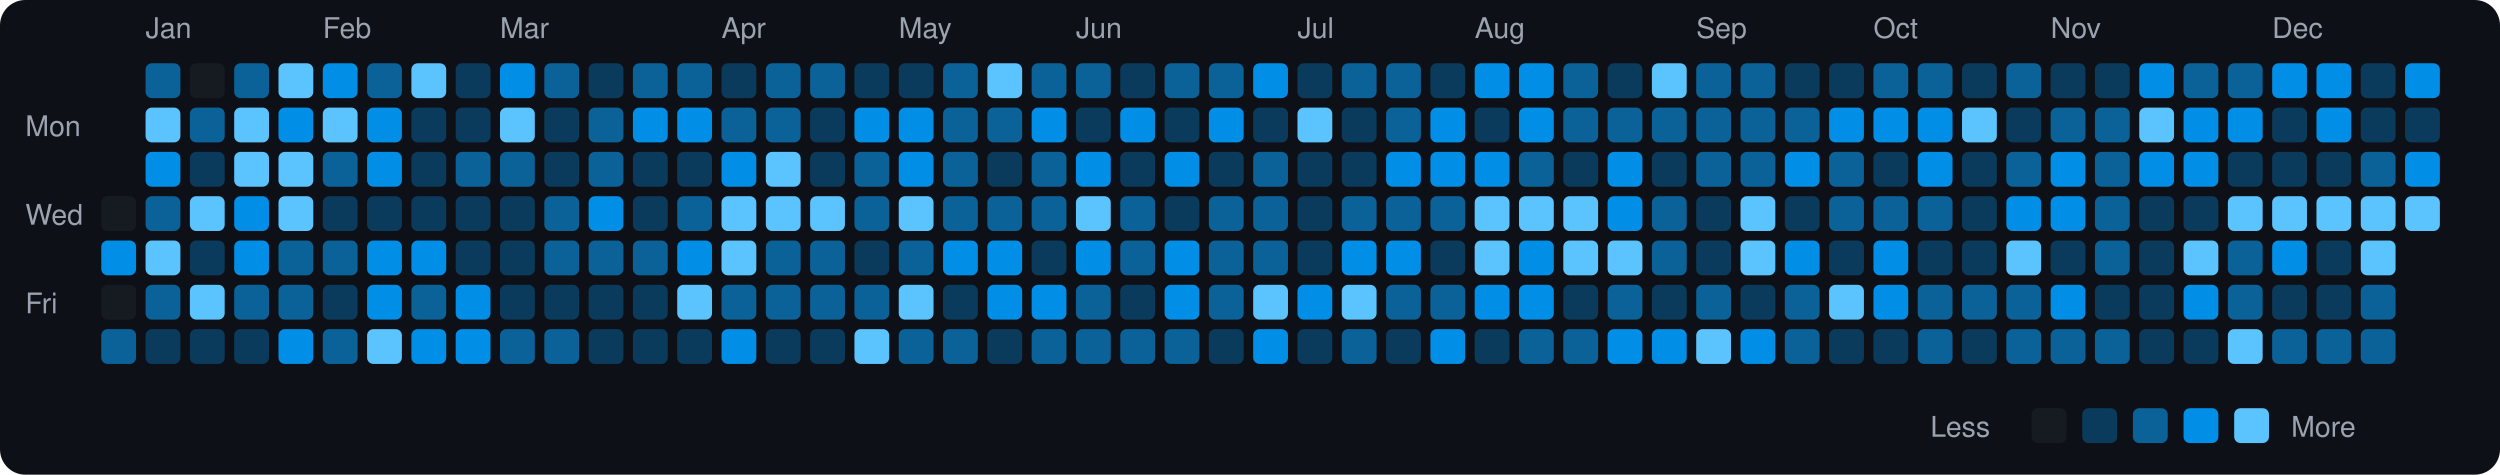
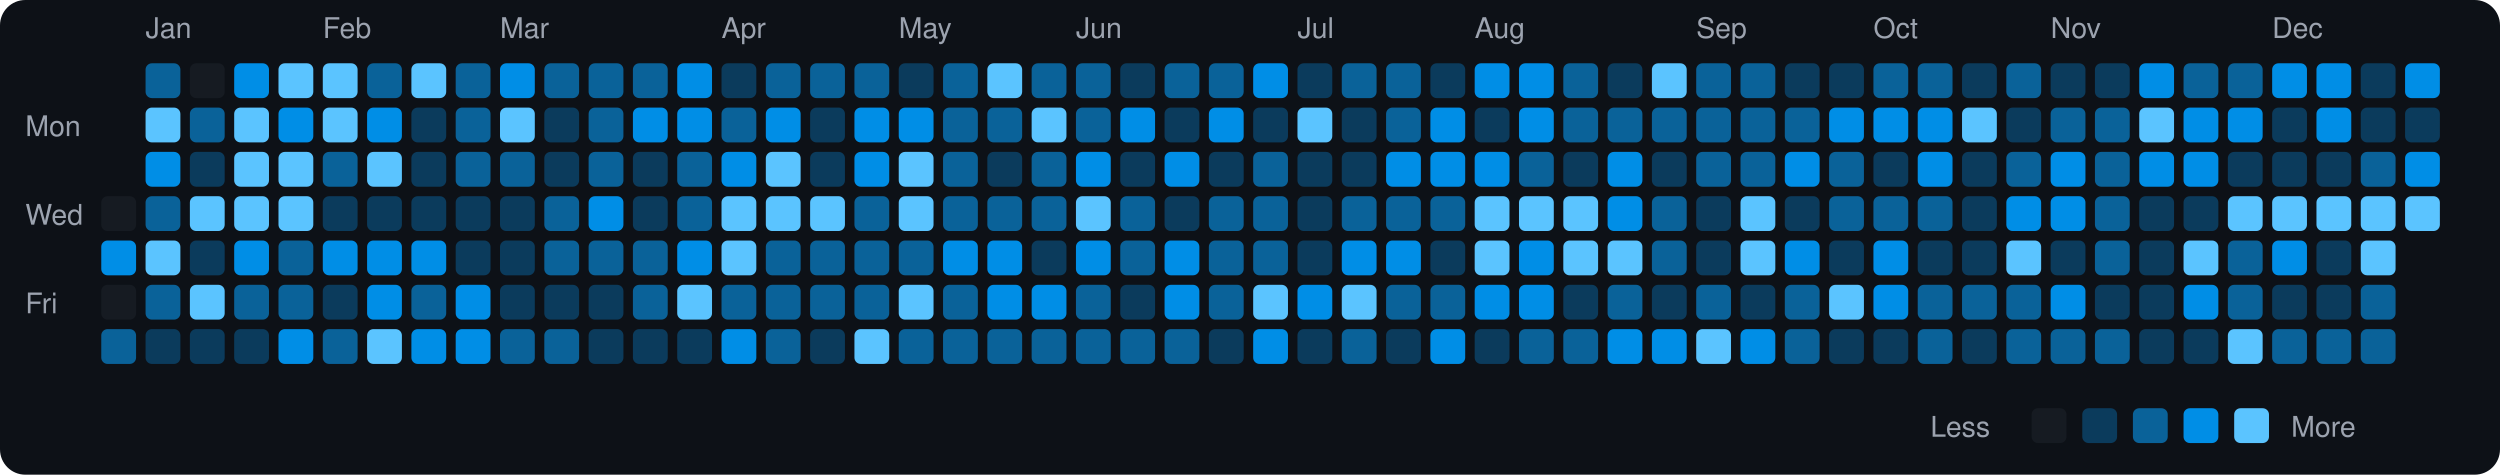
<svg xmlns="http://www.w3.org/2000/svg" viewBox="0 0 790 150" width="790" height="150">
  <rect width="790" height="150" fill="#0d1117" rx="8" ry="8" />
  <text x="8" y="43" fill="#9ca3af" font-size="9" font-family="-apple-system, BlinkMacSystemFont, 'Segoe UI', Helvetica, Arial, sans-serif">Mon</text>
  <text x="8" y="71" fill="#9ca3af" font-size="9" font-family="-apple-system, BlinkMacSystemFont, 'Segoe UI', Helvetica, Arial, sans-serif">Wed</text>
  <text x="8" y="99" fill="#9ca3af" font-size="9" font-family="-apple-system, BlinkMacSystemFont, 'Segoe UI', Helvetica, Arial, sans-serif">Fri</text>
  <rect x="32" y="62" width="11" height="11" rx="2" ry="2" fill="#161b22">
    </rect>
  <rect x="32" y="76" width="11" height="11" rx="2" ry="2" fill="#008ee6">
    </rect>
  <rect x="32" y="90" width="11" height="11" rx="2" ry="2" fill="#161b22">
    </rect>
  <rect x="32" y="104" width="11" height="11" rx="2" ry="2" fill="#0a6299">
    </rect>
  <text x="46" y="12" fill="#9ca3af" font-size="9" font-family="-apple-system, BlinkMacSystemFont, 'Segoe UI', Helvetica, Arial, sans-serif">Jan</text>
  <rect x="46" y="20" width="11" height="11" rx="2" ry="2" fill="#0a6299">
    </rect>
  <rect x="46" y="34" width="11" height="11" rx="2" ry="2" fill="#5bc4ff">
    </rect>
  <rect x="46" y="48" width="11" height="11" rx="2" ry="2" fill="#008ee6">
    </rect>
  <rect x="46" y="62" width="11" height="11" rx="2" ry="2" fill="#0a6299">
    </rect>
  <rect x="46" y="76" width="11" height="11" rx="2" ry="2" fill="#5bc4ff">
    </rect>
  <rect x="46" y="90" width="11" height="11" rx="2" ry="2" fill="#0a6299">
    </rect>
  <rect x="46" y="104" width="11" height="11" rx="2" ry="2" fill="#0b3b5c">
    </rect>
  <rect x="60" y="20" width="11" height="11" rx="2" ry="2" fill="#161b22">
    </rect>
  <rect x="60" y="34" width="11" height="11" rx="2" ry="2" fill="#0a6299">
    </rect>
  <rect x="60" y="48" width="11" height="11" rx="2" ry="2" fill="#0b3b5c">
    </rect>
  <rect x="60" y="62" width="11" height="11" rx="2" ry="2" fill="#5bc4ff">
    </rect>
  <rect x="60" y="76" width="11" height="11" rx="2" ry="2" fill="#0b3b5c">
    </rect>
  <rect x="60" y="90" width="11" height="11" rx="2" ry="2" fill="#5bc4ff">
    </rect>
  <rect x="60" y="104" width="11" height="11" rx="2" ry="2" fill="#0b3b5c">
    </rect>
-   <rect x="74" y="20" width="11" height="11" rx="2" ry="2" fill="#0a6299">
+   <rect x="74" y="20" width="11" height="11" rx="2" ry="2" fill="#008ee6">
    </rect>
  <rect x="74" y="34" width="11" height="11" rx="2" ry="2" fill="#5bc4ff">
    </rect>
  <rect x="74" y="48" width="11" height="11" rx="2" ry="2" fill="#5bc4ff">
    </rect>
-   <rect x="74" y="62" width="11" height="11" rx="2" ry="2" fill="#008ee6">
+   <rect x="74" y="62" width="11" height="11" rx="2" ry="2" fill="#5bc4ff">
    </rect>
  <rect x="74" y="76" width="11" height="11" rx="2" ry="2" fill="#008ee6">
    </rect>
  <rect x="74" y="90" width="11" height="11" rx="2" ry="2" fill="#0a6299">
    </rect>
  <rect x="74" y="104" width="11" height="11" rx="2" ry="2" fill="#0b3b5c">
    </rect>
  <rect x="88" y="20" width="11" height="11" rx="2" ry="2" fill="#5bc4ff">
    </rect>
  <rect x="88" y="34" width="11" height="11" rx="2" ry="2" fill="#008ee6">
    </rect>
  <rect x="88" y="48" width="11" height="11" rx="2" ry="2" fill="#5bc4ff">
    </rect>
  <rect x="88" y="62" width="11" height="11" rx="2" ry="2" fill="#5bc4ff">
    </rect>
  <rect x="88" y="76" width="11" height="11" rx="2" ry="2" fill="#0a6299">
    </rect>
  <rect x="88" y="90" width="11" height="11" rx="2" ry="2" fill="#0a6299">
    </rect>
  <rect x="88" y="104" width="11" height="11" rx="2" ry="2" fill="#008ee6">
    </rect>
  <text x="102" y="12" fill="#9ca3af" font-size="9" font-family="-apple-system, BlinkMacSystemFont, 'Segoe UI', Helvetica, Arial, sans-serif">Feb</text>
-   <rect x="102" y="20" width="11" height="11" rx="2" ry="2" fill="#008ee6">
+   <rect x="102" y="20" width="11" height="11" rx="2" ry="2" fill="#5bc4ff">
    </rect>
  <rect x="102" y="34" width="11" height="11" rx="2" ry="2" fill="#5bc4ff">
    </rect>
  <rect x="102" y="48" width="11" height="11" rx="2" ry="2" fill="#0a6299">
    </rect>
  <rect x="102" y="62" width="11" height="11" rx="2" ry="2" fill="#0b3b5c">
    </rect>
-   <rect x="102" y="76" width="11" height="11" rx="2" ry="2" fill="#0a6299">
+   <rect x="102" y="76" width="11" height="11" rx="2" ry="2" fill="#008ee6">
    </rect>
  <rect x="102" y="90" width="11" height="11" rx="2" ry="2" fill="#0b3b5c">
    </rect>
  <rect x="102" y="104" width="11" height="11" rx="2" ry="2" fill="#0a6299">
    </rect>
  <rect x="116" y="20" width="11" height="11" rx="2" ry="2" fill="#0a6299">
    </rect>
  <rect x="116" y="34" width="11" height="11" rx="2" ry="2" fill="#008ee6">
    </rect>
-   <rect x="116" y="48" width="11" height="11" rx="2" ry="2" fill="#008ee6">
+   <rect x="116" y="48" width="11" height="11" rx="2" ry="2" fill="#5bc4ff">
    </rect>
  <rect x="116" y="62" width="11" height="11" rx="2" ry="2" fill="#0b3b5c">
    </rect>
  <rect x="116" y="76" width="11" height="11" rx="2" ry="2" fill="#008ee6">
    </rect>
  <rect x="116" y="90" width="11" height="11" rx="2" ry="2" fill="#008ee6">
    </rect>
  <rect x="116" y="104" width="11" height="11" rx="2" ry="2" fill="#5bc4ff">
    </rect>
  <rect x="130" y="20" width="11" height="11" rx="2" ry="2" fill="#5bc4ff">
    </rect>
  <rect x="130" y="34" width="11" height="11" rx="2" ry="2" fill="#0b3b5c">
    </rect>
  <rect x="130" y="48" width="11" height="11" rx="2" ry="2" fill="#0b3b5c">
    </rect>
  <rect x="130" y="62" width="11" height="11" rx="2" ry="2" fill="#0b3b5c">
    </rect>
  <rect x="130" y="76" width="11" height="11" rx="2" ry="2" fill="#008ee6">
    </rect>
  <rect x="130" y="90" width="11" height="11" rx="2" ry="2" fill="#0a6299">
    </rect>
  <rect x="130" y="104" width="11" height="11" rx="2" ry="2" fill="#008ee6">
    </rect>
-   <rect x="144" y="20" width="11" height="11" rx="2" ry="2" fill="#0b3b5c">
-     </rect>
-   <rect x="144" y="34" width="11" height="11" rx="2" ry="2" fill="#0b3b5c">
+   <rect x="144" y="20" width="11" height="11" rx="2" ry="2" fill="#0a6299">
+     </rect>
+   <rect x="144" y="34" width="11" height="11" rx="2" ry="2" fill="#0a6299">
    </rect>
  <rect x="144" y="48" width="11" height="11" rx="2" ry="2" fill="#0a6299">
    </rect>
  <rect x="144" y="62" width="11" height="11" rx="2" ry="2" fill="#0b3b5c">
    </rect>
  <rect x="144" y="76" width="11" height="11" rx="2" ry="2" fill="#0b3b5c">
    </rect>
  <rect x="144" y="90" width="11" height="11" rx="2" ry="2" fill="#008ee6">
    </rect>
  <rect x="144" y="104" width="11" height="11" rx="2" ry="2" fill="#008ee6">
    </rect>
  <text x="158" y="12" fill="#9ca3af" font-size="9" font-family="-apple-system, BlinkMacSystemFont, 'Segoe UI', Helvetica, Arial, sans-serif">Mar</text>
  <rect x="158" y="20" width="11" height="11" rx="2" ry="2" fill="#008ee6">
    </rect>
  <rect x="158" y="34" width="11" height="11" rx="2" ry="2" fill="#5bc4ff">
    </rect>
  <rect x="158" y="48" width="11" height="11" rx="2" ry="2" fill="#0a6299">
    </rect>
  <rect x="158" y="62" width="11" height="11" rx="2" ry="2" fill="#0b3b5c">
    </rect>
  <rect x="158" y="76" width="11" height="11" rx="2" ry="2" fill="#0b3b5c">
    </rect>
  <rect x="158" y="90" width="11" height="11" rx="2" ry="2" fill="#0b3b5c">
    </rect>
  <rect x="158" y="104" width="11" height="11" rx="2" ry="2" fill="#0a6299">
    </rect>
  <rect x="172" y="20" width="11" height="11" rx="2" ry="2" fill="#0a6299">
    </rect>
  <rect x="172" y="34" width="11" height="11" rx="2" ry="2" fill="#0b3b5c">
    </rect>
  <rect x="172" y="48" width="11" height="11" rx="2" ry="2" fill="#0b3b5c">
    </rect>
  <rect x="172" y="62" width="11" height="11" rx="2" ry="2" fill="#0a6299">
    </rect>
  <rect x="172" y="76" width="11" height="11" rx="2" ry="2" fill="#0a6299">
    </rect>
  <rect x="172" y="90" width="11" height="11" rx="2" ry="2" fill="#0b3b5c">
    </rect>
  <rect x="172" y="104" width="11" height="11" rx="2" ry="2" fill="#0a6299">
    </rect>
-   <rect x="186" y="20" width="11" height="11" rx="2" ry="2" fill="#0b3b5c">
+   <rect x="186" y="20" width="11" height="11" rx="2" ry="2" fill="#0a6299">
    </rect>
  <rect x="186" y="34" width="11" height="11" rx="2" ry="2" fill="#0a6299">
    </rect>
  <rect x="186" y="48" width="11" height="11" rx="2" ry="2" fill="#0a6299">
    </rect>
  <rect x="186" y="62" width="11" height="11" rx="2" ry="2" fill="#008ee6">
    </rect>
  <rect x="186" y="76" width="11" height="11" rx="2" ry="2" fill="#0a6299">
    </rect>
  <rect x="186" y="90" width="11" height="11" rx="2" ry="2" fill="#0b3b5c">
    </rect>
  <rect x="186" y="104" width="11" height="11" rx="2" ry="2" fill="#0b3b5c">
    </rect>
  <rect x="200" y="20" width="11" height="11" rx="2" ry="2" fill="#0a6299">
    </rect>
  <rect x="200" y="34" width="11" height="11" rx="2" ry="2" fill="#008ee6">
    </rect>
  <rect x="200" y="48" width="11" height="11" rx="2" ry="2" fill="#0b3b5c">
    </rect>
  <rect x="200" y="62" width="11" height="11" rx="2" ry="2" fill="#0b3b5c">
    </rect>
  <rect x="200" y="76" width="11" height="11" rx="2" ry="2" fill="#0a6299">
    </rect>
-   <rect x="200" y="90" width="11" height="11" rx="2" ry="2" fill="#0b3b5c">
+   <rect x="200" y="90" width="11" height="11" rx="2" ry="2" fill="#0a6299">
    </rect>
  <rect x="200" y="104" width="11" height="11" rx="2" ry="2" fill="#0b3b5c">
    </rect>
-   <rect x="214" y="20" width="11" height="11" rx="2" ry="2" fill="#0a6299">
+   <rect x="214" y="20" width="11" height="11" rx="2" ry="2" fill="#008ee6">
    </rect>
  <rect x="214" y="34" width="11" height="11" rx="2" ry="2" fill="#008ee6">
    </rect>
-   <rect x="214" y="48" width="11" height="11" rx="2" ry="2" fill="#0b3b5c">
+   <rect x="214" y="48" width="11" height="11" rx="2" ry="2" fill="#0a6299">
    </rect>
  <rect x="214" y="62" width="11" height="11" rx="2" ry="2" fill="#0a6299">
    </rect>
  <rect x="214" y="76" width="11" height="11" rx="2" ry="2" fill="#008ee6">
    </rect>
  <rect x="214" y="90" width="11" height="11" rx="2" ry="2" fill="#5bc4ff">
    </rect>
  <rect x="214" y="104" width="11" height="11" rx="2" ry="2" fill="#0b3b5c">
    </rect>
  <text x="228" y="12" fill="#9ca3af" font-size="9" font-family="-apple-system, BlinkMacSystemFont, 'Segoe UI', Helvetica, Arial, sans-serif">Apr</text>
  <rect x="228" y="20" width="11" height="11" rx="2" ry="2" fill="#0b3b5c">
    </rect>
  <rect x="228" y="34" width="11" height="11" rx="2" ry="2" fill="#0a6299">
    </rect>
  <rect x="228" y="48" width="11" height="11" rx="2" ry="2" fill="#008ee6">
    </rect>
  <rect x="228" y="62" width="11" height="11" rx="2" ry="2" fill="#5bc4ff">
    </rect>
  <rect x="228" y="76" width="11" height="11" rx="2" ry="2" fill="#5bc4ff">
    </rect>
  <rect x="228" y="90" width="11" height="11" rx="2" ry="2" fill="#0a6299">
    </rect>
  <rect x="228" y="104" width="11" height="11" rx="2" ry="2" fill="#008ee6">
    </rect>
  <rect x="242" y="20" width="11" height="11" rx="2" ry="2" fill="#0a6299">
    </rect>
-   <rect x="242" y="34" width="11" height="11" rx="2" ry="2" fill="#0a6299">
+   <rect x="242" y="34" width="11" height="11" rx="2" ry="2" fill="#008ee6">
    </rect>
  <rect x="242" y="48" width="11" height="11" rx="2" ry="2" fill="#5bc4ff">
    </rect>
  <rect x="242" y="62" width="11" height="11" rx="2" ry="2" fill="#5bc4ff">
    </rect>
  <rect x="242" y="76" width="11" height="11" rx="2" ry="2" fill="#0a6299">
    </rect>
  <rect x="242" y="90" width="11" height="11" rx="2" ry="2" fill="#0a6299">
    </rect>
-   <rect x="242" y="104" width="11" height="11" rx="2" ry="2" fill="#0b3b5c">
+   <rect x="242" y="104" width="11" height="11" rx="2" ry="2" fill="#0a6299">
    </rect>
  <rect x="256" y="20" width="11" height="11" rx="2" ry="2" fill="#0a6299">
    </rect>
  <rect x="256" y="34" width="11" height="11" rx="2" ry="2" fill="#0b3b5c">
    </rect>
  <rect x="256" y="48" width="11" height="11" rx="2" ry="2" fill="#0b3b5c">
    </rect>
  <rect x="256" y="62" width="11" height="11" rx="2" ry="2" fill="#5bc4ff">
    </rect>
  <rect x="256" y="76" width="11" height="11" rx="2" ry="2" fill="#0a6299">
    </rect>
  <rect x="256" y="90" width="11" height="11" rx="2" ry="2" fill="#0a6299">
    </rect>
  <rect x="256" y="104" width="11" height="11" rx="2" ry="2" fill="#0b3b5c">
    </rect>
-   <rect x="270" y="20" width="11" height="11" rx="2" ry="2" fill="#0b3b5c">
+   <rect x="270" y="20" width="11" height="11" rx="2" ry="2" fill="#0a6299">
    </rect>
  <rect x="270" y="34" width="11" height="11" rx="2" ry="2" fill="#008ee6">
    </rect>
-   <rect x="270" y="48" width="11" height="11" rx="2" ry="2" fill="#0a6299">
+   <rect x="270" y="48" width="11" height="11" rx="2" ry="2" fill="#008ee6">
    </rect>
  <rect x="270" y="62" width="11" height="11" rx="2" ry="2" fill="#0a6299">
    </rect>
-   <rect x="270" y="76" width="11" height="11" rx="2" ry="2" fill="#0b3b5c">
+   <rect x="270" y="76" width="11" height="11" rx="2" ry="2" fill="#0a6299">
    </rect>
  <rect x="270" y="90" width="11" height="11" rx="2" ry="2" fill="#0a6299">
    </rect>
  <rect x="270" y="104" width="11" height="11" rx="2" ry="2" fill="#5bc4ff">
    </rect>
  <text x="284" y="12" fill="#9ca3af" font-size="9" font-family="-apple-system, BlinkMacSystemFont, 'Segoe UI', Helvetica, Arial, sans-serif">May</text>
  <rect x="284" y="20" width="11" height="11" rx="2" ry="2" fill="#0b3b5c">
    </rect>
  <rect x="284" y="34" width="11" height="11" rx="2" ry="2" fill="#008ee6">
    </rect>
-   <rect x="284" y="48" width="11" height="11" rx="2" ry="2" fill="#008ee6">
+   <rect x="284" y="48" width="11" height="11" rx="2" ry="2" fill="#5bc4ff">
    </rect>
  <rect x="284" y="62" width="11" height="11" rx="2" ry="2" fill="#5bc4ff">
    </rect>
  <rect x="284" y="76" width="11" height="11" rx="2" ry="2" fill="#0a6299">
    </rect>
  <rect x="284" y="90" width="11" height="11" rx="2" ry="2" fill="#5bc4ff">
    </rect>
  <rect x="284" y="104" width="11" height="11" rx="2" ry="2" fill="#0a6299">
    </rect>
  <rect x="298" y="20" width="11" height="11" rx="2" ry="2" fill="#0a6299">
    </rect>
  <rect x="298" y="34" width="11" height="11" rx="2" ry="2" fill="#0a6299">
    </rect>
  <rect x="298" y="48" width="11" height="11" rx="2" ry="2" fill="#0a6299">
    </rect>
  <rect x="298" y="62" width="11" height="11" rx="2" ry="2" fill="#0a6299">
    </rect>
  <rect x="298" y="76" width="11" height="11" rx="2" ry="2" fill="#008ee6">
    </rect>
-   <rect x="298" y="90" width="11" height="11" rx="2" ry="2" fill="#0b3b5c">
+   <rect x="298" y="90" width="11" height="11" rx="2" ry="2" fill="#0a6299">
    </rect>
  <rect x="298" y="104" width="11" height="11" rx="2" ry="2" fill="#0a6299">
    </rect>
  <rect x="312" y="20" width="11" height="11" rx="2" ry="2" fill="#5bc4ff">
    </rect>
  <rect x="312" y="34" width="11" height="11" rx="2" ry="2" fill="#0a6299">
    </rect>
  <rect x="312" y="48" width="11" height="11" rx="2" ry="2" fill="#0b3b5c">
    </rect>
  <rect x="312" y="62" width="11" height="11" rx="2" ry="2" fill="#0a6299">
    </rect>
  <rect x="312" y="76" width="11" height="11" rx="2" ry="2" fill="#008ee6">
    </rect>
  <rect x="312" y="90" width="11" height="11" rx="2" ry="2" fill="#008ee6">
    </rect>
-   <rect x="312" y="104" width="11" height="11" rx="2" ry="2" fill="#0b3b5c">
+   <rect x="312" y="104" width="11" height="11" rx="2" ry="2" fill="#0a6299">
    </rect>
  <rect x="326" y="20" width="11" height="11" rx="2" ry="2" fill="#0a6299">
    </rect>
-   <rect x="326" y="34" width="11" height="11" rx="2" ry="2" fill="#008ee6">
+   <rect x="326" y="34" width="11" height="11" rx="2" ry="2" fill="#5bc4ff">
    </rect>
  <rect x="326" y="48" width="11" height="11" rx="2" ry="2" fill="#0a6299">
    </rect>
  <rect x="326" y="62" width="11" height="11" rx="2" ry="2" fill="#0a6299">
    </rect>
  <rect x="326" y="76" width="11" height="11" rx="2" ry="2" fill="#0b3b5c">
    </rect>
  <rect x="326" y="90" width="11" height="11" rx="2" ry="2" fill="#008ee6">
    </rect>
  <rect x="326" y="104" width="11" height="11" rx="2" ry="2" fill="#0a6299">
    </rect>
  <text x="340" y="12" fill="#9ca3af" font-size="9" font-family="-apple-system, BlinkMacSystemFont, 'Segoe UI', Helvetica, Arial, sans-serif">Jun</text>
  <rect x="340" y="20" width="11" height="11" rx="2" ry="2" fill="#0a6299">
    </rect>
-   <rect x="340" y="34" width="11" height="11" rx="2" ry="2" fill="#0b3b5c">
+   <rect x="340" y="34" width="11" height="11" rx="2" ry="2" fill="#0a6299">
    </rect>
  <rect x="340" y="48" width="11" height="11" rx="2" ry="2" fill="#008ee6">
    </rect>
  <rect x="340" y="62" width="11" height="11" rx="2" ry="2" fill="#5bc4ff">
    </rect>
  <rect x="340" y="76" width="11" height="11" rx="2" ry="2" fill="#008ee6">
    </rect>
  <rect x="340" y="90" width="11" height="11" rx="2" ry="2" fill="#0a6299">
    </rect>
  <rect x="340" y="104" width="11" height="11" rx="2" ry="2" fill="#0a6299">
    </rect>
  <rect x="354" y="20" width="11" height="11" rx="2" ry="2" fill="#0b3b5c">
    </rect>
  <rect x="354" y="34" width="11" height="11" rx="2" ry="2" fill="#008ee6">
    </rect>
  <rect x="354" y="48" width="11" height="11" rx="2" ry="2" fill="#0b3b5c">
    </rect>
  <rect x="354" y="62" width="11" height="11" rx="2" ry="2" fill="#0a6299">
    </rect>
  <rect x="354" y="76" width="11" height="11" rx="2" ry="2" fill="#0a6299">
    </rect>
  <rect x="354" y="90" width="11" height="11" rx="2" ry="2" fill="#0b3b5c">
    </rect>
  <rect x="354" y="104" width="11" height="11" rx="2" ry="2" fill="#0a6299">
    </rect>
  <rect x="368" y="20" width="11" height="11" rx="2" ry="2" fill="#0a6299">
    </rect>
  <rect x="368" y="34" width="11" height="11" rx="2" ry="2" fill="#0b3b5c">
    </rect>
  <rect x="368" y="48" width="11" height="11" rx="2" ry="2" fill="#008ee6">
    </rect>
  <rect x="368" y="62" width="11" height="11" rx="2" ry="2" fill="#0b3b5c">
    </rect>
  <rect x="368" y="76" width="11" height="11" rx="2" ry="2" fill="#008ee6">
    </rect>
  <rect x="368" y="90" width="11" height="11" rx="2" ry="2" fill="#008ee6">
    </rect>
  <rect x="368" y="104" width="11" height="11" rx="2" ry="2" fill="#0a6299">
    </rect>
  <rect x="382" y="20" width="11" height="11" rx="2" ry="2" fill="#0a6299">
    </rect>
  <rect x="382" y="34" width="11" height="11" rx="2" ry="2" fill="#008ee6">
    </rect>
  <rect x="382" y="48" width="11" height="11" rx="2" ry="2" fill="#0b3b5c">
    </rect>
  <rect x="382" y="62" width="11" height="11" rx="2" ry="2" fill="#0a6299">
    </rect>
  <rect x="382" y="76" width="11" height="11" rx="2" ry="2" fill="#0a6299">
    </rect>
  <rect x="382" y="90" width="11" height="11" rx="2" ry="2" fill="#0a6299">
    </rect>
  <rect x="382" y="104" width="11" height="11" rx="2" ry="2" fill="#0b3b5c">
    </rect>
  <rect x="396" y="20" width="11" height="11" rx="2" ry="2" fill="#008ee6">
    </rect>
  <rect x="396" y="34" width="11" height="11" rx="2" ry="2" fill="#0b3b5c">
    </rect>
  <rect x="396" y="48" width="11" height="11" rx="2" ry="2" fill="#0a6299">
    </rect>
  <rect x="396" y="62" width="11" height="11" rx="2" ry="2" fill="#0a6299">
    </rect>
  <rect x="396" y="76" width="11" height="11" rx="2" ry="2" fill="#0a6299">
    </rect>
  <rect x="396" y="90" width="11" height="11" rx="2" ry="2" fill="#5bc4ff">
    </rect>
  <rect x="396" y="104" width="11" height="11" rx="2" ry="2" fill="#008ee6">
    </rect>
  <text x="410" y="12" fill="#9ca3af" font-size="9" font-family="-apple-system, BlinkMacSystemFont, 'Segoe UI', Helvetica, Arial, sans-serif">Jul</text>
  <rect x="410" y="20" width="11" height="11" rx="2" ry="2" fill="#0b3b5c">
    </rect>
  <rect x="410" y="34" width="11" height="11" rx="2" ry="2" fill="#5bc4ff">
    </rect>
  <rect x="410" y="48" width="11" height="11" rx="2" ry="2" fill="#0b3b5c">
    </rect>
  <rect x="410" y="62" width="11" height="11" rx="2" ry="2" fill="#0b3b5c">
    </rect>
  <rect x="410" y="76" width="11" height="11" rx="2" ry="2" fill="#0b3b5c">
    </rect>
  <rect x="410" y="90" width="11" height="11" rx="2" ry="2" fill="#008ee6">
    </rect>
  <rect x="410" y="104" width="11" height="11" rx="2" ry="2" fill="#0b3b5c">
    </rect>
  <rect x="424" y="20" width="11" height="11" rx="2" ry="2" fill="#0a6299">
    </rect>
  <rect x="424" y="34" width="11" height="11" rx="2" ry="2" fill="#0b3b5c">
    </rect>
  <rect x="424" y="48" width="11" height="11" rx="2" ry="2" fill="#0b3b5c">
    </rect>
  <rect x="424" y="62" width="11" height="11" rx="2" ry="2" fill="#0a6299">
    </rect>
  <rect x="424" y="76" width="11" height="11" rx="2" ry="2" fill="#008ee6">
    </rect>
  <rect x="424" y="90" width="11" height="11" rx="2" ry="2" fill="#5bc4ff">
    </rect>
  <rect x="424" y="104" width="11" height="11" rx="2" ry="2" fill="#0a6299">
    </rect>
  <rect x="438" y="20" width="11" height="11" rx="2" ry="2" fill="#0a6299">
    </rect>
  <rect x="438" y="34" width="11" height="11" rx="2" ry="2" fill="#0a6299">
    </rect>
  <rect x="438" y="48" width="11" height="11" rx="2" ry="2" fill="#008ee6">
    </rect>
  <rect x="438" y="62" width="11" height="11" rx="2" ry="2" fill="#0a6299">
    </rect>
  <rect x="438" y="76" width="11" height="11" rx="2" ry="2" fill="#008ee6">
    </rect>
  <rect x="438" y="90" width="11" height="11" rx="2" ry="2" fill="#0a6299">
    </rect>
  <rect x="438" y="104" width="11" height="11" rx="2" ry="2" fill="#0b3b5c">
    </rect>
  <rect x="452" y="20" width="11" height="11" rx="2" ry="2" fill="#0b3b5c">
    </rect>
  <rect x="452" y="34" width="11" height="11" rx="2" ry="2" fill="#008ee6">
    </rect>
  <rect x="452" y="48" width="11" height="11" rx="2" ry="2" fill="#008ee6">
    </rect>
  <rect x="452" y="62" width="11" height="11" rx="2" ry="2" fill="#0a6299">
    </rect>
  <rect x="452" y="76" width="11" height="11" rx="2" ry="2" fill="#0b3b5c">
    </rect>
  <rect x="452" y="90" width="11" height="11" rx="2" ry="2" fill="#0a6299">
    </rect>
  <rect x="452" y="104" width="11" height="11" rx="2" ry="2" fill="#008ee6">
    </rect>
  <text x="466" y="12" fill="#9ca3af" font-size="9" font-family="-apple-system, BlinkMacSystemFont, 'Segoe UI', Helvetica, Arial, sans-serif">Aug</text>
  <rect x="466" y="20" width="11" height="11" rx="2" ry="2" fill="#008ee6">
    </rect>
  <rect x="466" y="34" width="11" height="11" rx="2" ry="2" fill="#0b3b5c">
    </rect>
  <rect x="466" y="48" width="11" height="11" rx="2" ry="2" fill="#008ee6">
    </rect>
  <rect x="466" y="62" width="11" height="11" rx="2" ry="2" fill="#5bc4ff">
    </rect>
  <rect x="466" y="76" width="11" height="11" rx="2" ry="2" fill="#5bc4ff">
    </rect>
  <rect x="466" y="90" width="11" height="11" rx="2" ry="2" fill="#008ee6">
    </rect>
  <rect x="466" y="104" width="11" height="11" rx="2" ry="2" fill="#0b3b5c">
    </rect>
  <rect x="480" y="20" width="11" height="11" rx="2" ry="2" fill="#008ee6">
    </rect>
  <rect x="480" y="34" width="11" height="11" rx="2" ry="2" fill="#008ee6">
    </rect>
  <rect x="480" y="48" width="11" height="11" rx="2" ry="2" fill="#0a6299">
    </rect>
  <rect x="480" y="62" width="11" height="11" rx="2" ry="2" fill="#5bc4ff">
    </rect>
  <rect x="480" y="76" width="11" height="11" rx="2" ry="2" fill="#008ee6">
    </rect>
  <rect x="480" y="90" width="11" height="11" rx="2" ry="2" fill="#008ee6">
    </rect>
  <rect x="480" y="104" width="11" height="11" rx="2" ry="2" fill="#0a6299">
    </rect>
  <rect x="494" y="20" width="11" height="11" rx="2" ry="2" fill="#0a6299">
    </rect>
  <rect x="494" y="34" width="11" height="11" rx="2" ry="2" fill="#0a6299">
    </rect>
  <rect x="494" y="48" width="11" height="11" rx="2" ry="2" fill="#0b3b5c">
    </rect>
  <rect x="494" y="62" width="11" height="11" rx="2" ry="2" fill="#5bc4ff">
    </rect>
  <rect x="494" y="76" width="11" height="11" rx="2" ry="2" fill="#5bc4ff">
    </rect>
  <rect x="494" y="90" width="11" height="11" rx="2" ry="2" fill="#0b3b5c">
    </rect>
  <rect x="494" y="104" width="11" height="11" rx="2" ry="2" fill="#0a6299">
    </rect>
  <rect x="508" y="20" width="11" height="11" rx="2" ry="2" fill="#0b3b5c">
    </rect>
  <rect x="508" y="34" width="11" height="11" rx="2" ry="2" fill="#0a6299">
    </rect>
  <rect x="508" y="48" width="11" height="11" rx="2" ry="2" fill="#008ee6">
    </rect>
  <rect x="508" y="62" width="11" height="11" rx="2" ry="2" fill="#008ee6">
    </rect>
  <rect x="508" y="76" width="11" height="11" rx="2" ry="2" fill="#5bc4ff">
    </rect>
  <rect x="508" y="90" width="11" height="11" rx="2" ry="2" fill="#0a6299">
    </rect>
  <rect x="508" y="104" width="11" height="11" rx="2" ry="2" fill="#008ee6">
    </rect>
  <rect x="522" y="20" width="11" height="11" rx="2" ry="2" fill="#5bc4ff">
    </rect>
  <rect x="522" y="34" width="11" height="11" rx="2" ry="2" fill="#0a6299">
    </rect>
  <rect x="522" y="48" width="11" height="11" rx="2" ry="2" fill="#0b3b5c">
    </rect>
  <rect x="522" y="62" width="11" height="11" rx="2" ry="2" fill="#0a6299">
    </rect>
  <rect x="522" y="76" width="11" height="11" rx="2" ry="2" fill="#0a6299">
    </rect>
  <rect x="522" y="90" width="11" height="11" rx="2" ry="2" fill="#0b3b5c">
    </rect>
  <rect x="522" y="104" width="11" height="11" rx="2" ry="2" fill="#008ee6">
    </rect>
  <text x="536" y="12" fill="#9ca3af" font-size="9" font-family="-apple-system, BlinkMacSystemFont, 'Segoe UI', Helvetica, Arial, sans-serif">Sep</text>
  <rect x="536" y="20" width="11" height="11" rx="2" ry="2" fill="#0a6299">
    </rect>
  <rect x="536" y="34" width="11" height="11" rx="2" ry="2" fill="#0a6299">
    </rect>
  <rect x="536" y="48" width="11" height="11" rx="2" ry="2" fill="#0a6299">
    </rect>
  <rect x="536" y="62" width="11" height="11" rx="2" ry="2" fill="#0b3b5c">
    </rect>
  <rect x="536" y="76" width="11" height="11" rx="2" ry="2" fill="#0b3b5c">
    </rect>
  <rect x="536" y="90" width="11" height="11" rx="2" ry="2" fill="#0a6299">
    </rect>
  <rect x="536" y="104" width="11" height="11" rx="2" ry="2" fill="#5bc4ff">
    </rect>
  <rect x="550" y="20" width="11" height="11" rx="2" ry="2" fill="#0a6299">
    </rect>
  <rect x="550" y="34" width="11" height="11" rx="2" ry="2" fill="#0a6299">
    </rect>
  <rect x="550" y="48" width="11" height="11" rx="2" ry="2" fill="#0a6299">
    </rect>
  <rect x="550" y="62" width="11" height="11" rx="2" ry="2" fill="#5bc4ff">
    </rect>
  <rect x="550" y="76" width="11" height="11" rx="2" ry="2" fill="#5bc4ff">
    </rect>
  <rect x="550" y="90" width="11" height="11" rx="2" ry="2" fill="#0b3b5c">
    </rect>
  <rect x="550" y="104" width="11" height="11" rx="2" ry="2" fill="#008ee6">
    </rect>
  <rect x="564" y="20" width="11" height="11" rx="2" ry="2" fill="#0b3b5c">
    </rect>
  <rect x="564" y="34" width="11" height="11" rx="2" ry="2" fill="#0a6299">
    </rect>
  <rect x="564" y="48" width="11" height="11" rx="2" ry="2" fill="#008ee6">
    </rect>
  <rect x="564" y="62" width="11" height="11" rx="2" ry="2" fill="#0b3b5c">
    </rect>
  <rect x="564" y="76" width="11" height="11" rx="2" ry="2" fill="#008ee6">
    </rect>
  <rect x="564" y="90" width="11" height="11" rx="2" ry="2" fill="#0a6299">
    </rect>
  <rect x="564" y="104" width="11" height="11" rx="2" ry="2" fill="#0a6299">
    </rect>
  <rect x="578" y="20" width="11" height="11" rx="2" ry="2" fill="#0b3b5c">
    </rect>
  <rect x="578" y="34" width="11" height="11" rx="2" ry="2" fill="#008ee6">
    </rect>
  <rect x="578" y="48" width="11" height="11" rx="2" ry="2" fill="#0a6299">
    </rect>
  <rect x="578" y="62" width="11" height="11" rx="2" ry="2" fill="#0a6299">
    </rect>
  <rect x="578" y="76" width="11" height="11" rx="2" ry="2" fill="#0b3b5c">
    </rect>
  <rect x="578" y="90" width="11" height="11" rx="2" ry="2" fill="#5bc4ff">
    </rect>
  <rect x="578" y="104" width="11" height="11" rx="2" ry="2" fill="#0b3b5c">
    </rect>
  <text x="592" y="12" fill="#9ca3af" font-size="9" font-family="-apple-system, BlinkMacSystemFont, 'Segoe UI', Helvetica, Arial, sans-serif">Oct</text>
  <rect x="592" y="20" width="11" height="11" rx="2" ry="2" fill="#0a6299">
    </rect>
  <rect x="592" y="34" width="11" height="11" rx="2" ry="2" fill="#008ee6">
    </rect>
  <rect x="592" y="48" width="11" height="11" rx="2" ry="2" fill="#0b3b5c">
    </rect>
  <rect x="592" y="62" width="11" height="11" rx="2" ry="2" fill="#0a6299">
    </rect>
  <rect x="592" y="76" width="11" height="11" rx="2" ry="2" fill="#008ee6">
    </rect>
  <rect x="592" y="90" width="11" height="11" rx="2" ry="2" fill="#008ee6">
    </rect>
  <rect x="592" y="104" width="11" height="11" rx="2" ry="2" fill="#0b3b5c">
    </rect>
  <rect x="606" y="20" width="11" height="11" rx="2" ry="2" fill="#0a6299">
    </rect>
  <rect x="606" y="34" width="11" height="11" rx="2" ry="2" fill="#008ee6">
    </rect>
  <rect x="606" y="48" width="11" height="11" rx="2" ry="2" fill="#008ee6">
    </rect>
  <rect x="606" y="62" width="11" height="11" rx="2" ry="2" fill="#0a6299">
    </rect>
  <rect x="606" y="76" width="11" height="11" rx="2" ry="2" fill="#0b3b5c">
    </rect>
  <rect x="606" y="90" width="11" height="11" rx="2" ry="2" fill="#0a6299">
    </rect>
  <rect x="606" y="104" width="11" height="11" rx="2" ry="2" fill="#0a6299">
    </rect>
  <rect x="620" y="20" width="11" height="11" rx="2" ry="2" fill="#0b3b5c">
    </rect>
  <rect x="620" y="34" width="11" height="11" rx="2" ry="2" fill="#5bc4ff">
    </rect>
  <rect x="620" y="48" width="11" height="11" rx="2" ry="2" fill="#0b3b5c">
    </rect>
  <rect x="620" y="62" width="11" height="11" rx="2" ry="2" fill="#0b3b5c">
    </rect>
  <rect x="620" y="76" width="11" height="11" rx="2" ry="2" fill="#0b3b5c">
    </rect>
  <rect x="620" y="90" width="11" height="11" rx="2" ry="2" fill="#0a6299">
    </rect>
  <rect x="620" y="104" width="11" height="11" rx="2" ry="2" fill="#0b3b5c">
    </rect>
  <rect x="634" y="20" width="11" height="11" rx="2" ry="2" fill="#0a6299">
    </rect>
  <rect x="634" y="34" width="11" height="11" rx="2" ry="2" fill="#0b3b5c">
    </rect>
  <rect x="634" y="48" width="11" height="11" rx="2" ry="2" fill="#0a6299">
    </rect>
  <rect x="634" y="62" width="11" height="11" rx="2" ry="2" fill="#008ee6">
    </rect>
  <rect x="634" y="76" width="11" height="11" rx="2" ry="2" fill="#5bc4ff">
    </rect>
  <rect x="634" y="90" width="11" height="11" rx="2" ry="2" fill="#0a6299">
    </rect>
  <rect x="634" y="104" width="11" height="11" rx="2" ry="2" fill="#0a6299">
    </rect>
  <text x="648" y="12" fill="#9ca3af" font-size="9" font-family="-apple-system, BlinkMacSystemFont, 'Segoe UI', Helvetica, Arial, sans-serif">Nov</text>
  <rect x="648" y="20" width="11" height="11" rx="2" ry="2" fill="#0b3b5c">
    </rect>
  <rect x="648" y="34" width="11" height="11" rx="2" ry="2" fill="#0a6299">
    </rect>
  <rect x="648" y="48" width="11" height="11" rx="2" ry="2" fill="#008ee6">
    </rect>
  <rect x="648" y="62" width="11" height="11" rx="2" ry="2" fill="#008ee6">
    </rect>
  <rect x="648" y="76" width="11" height="11" rx="2" ry="2" fill="#0b3b5c">
    </rect>
  <rect x="648" y="90" width="11" height="11" rx="2" ry="2" fill="#008ee6">
    </rect>
  <rect x="648" y="104" width="11" height="11" rx="2" ry="2" fill="#0a6299">
    </rect>
  <rect x="662" y="20" width="11" height="11" rx="2" ry="2" fill="#0b3b5c">
    </rect>
  <rect x="662" y="34" width="11" height="11" rx="2" ry="2" fill="#0a6299">
    </rect>
  <rect x="662" y="48" width="11" height="11" rx="2" ry="2" fill="#0a6299">
    </rect>
  <rect x="662" y="62" width="11" height="11" rx="2" ry="2" fill="#0a6299">
    </rect>
  <rect x="662" y="76" width="11" height="11" rx="2" ry="2" fill="#0a6299">
    </rect>
  <rect x="662" y="90" width="11" height="11" rx="2" ry="2" fill="#0b3b5c">
    </rect>
  <rect x="662" y="104" width="11" height="11" rx="2" ry="2" fill="#0a6299">
    </rect>
  <rect x="676" y="20" width="11" height="11" rx="2" ry="2" fill="#008ee6">
    </rect>
  <rect x="676" y="34" width="11" height="11" rx="2" ry="2" fill="#5bc4ff">
    </rect>
  <rect x="676" y="48" width="11" height="11" rx="2" ry="2" fill="#008ee6">
    </rect>
  <rect x="676" y="62" width="11" height="11" rx="2" ry="2" fill="#0b3b5c">
    </rect>
  <rect x="676" y="76" width="11" height="11" rx="2" ry="2" fill="#0b3b5c">
    </rect>
  <rect x="676" y="90" width="11" height="11" rx="2" ry="2" fill="#0b3b5c">
    </rect>
  <rect x="676" y="104" width="11" height="11" rx="2" ry="2" fill="#0b3b5c">
    </rect>
  <rect x="690" y="20" width="11" height="11" rx="2" ry="2" fill="#0a6299">
    </rect>
  <rect x="690" y="34" width="11" height="11" rx="2" ry="2" fill="#008ee6">
    </rect>
  <rect x="690" y="48" width="11" height="11" rx="2" ry="2" fill="#008ee6">
    </rect>
  <rect x="690" y="62" width="11" height="11" rx="2" ry="2" fill="#0b3b5c">
    </rect>
  <rect x="690" y="76" width="11" height="11" rx="2" ry="2" fill="#5bc4ff">
    </rect>
  <rect x="690" y="90" width="11" height="11" rx="2" ry="2" fill="#008ee6">
    </rect>
  <rect x="690" y="104" width="11" height="11" rx="2" ry="2" fill="#0b3b5c">
    </rect>
  <rect x="704" y="20" width="11" height="11" rx="2" ry="2" fill="#0a6299">
    </rect>
  <rect x="704" y="34" width="11" height="11" rx="2" ry="2" fill="#008ee6">
    </rect>
  <rect x="704" y="48" width="11" height="11" rx="2" ry="2" fill="#0b3b5c">
    </rect>
  <rect x="704" y="62" width="11" height="11" rx="2" ry="2" fill="#5bc4ff">
    </rect>
  <rect x="704" y="76" width="11" height="11" rx="2" ry="2" fill="#0a6299">
    </rect>
  <rect x="704" y="90" width="11" height="11" rx="2" ry="2" fill="#0a6299">
    </rect>
  <rect x="704" y="104" width="11" height="11" rx="2" ry="2" fill="#5bc4ff">
    </rect>
  <text x="718" y="12" fill="#9ca3af" font-size="9" font-family="-apple-system, BlinkMacSystemFont, 'Segoe UI', Helvetica, Arial, sans-serif">Dec</text>
  <rect x="718" y="20" width="11" height="11" rx="2" ry="2" fill="#008ee6">
    </rect>
  <rect x="718" y="34" width="11" height="11" rx="2" ry="2" fill="#0b3b5c">
    </rect>
  <rect x="718" y="48" width="11" height="11" rx="2" ry="2" fill="#0b3b5c">
    </rect>
  <rect x="718" y="62" width="11" height="11" rx="2" ry="2" fill="#5bc4ff">
    </rect>
  <rect x="718" y="76" width="11" height="11" rx="2" ry="2" fill="#008ee6">
    </rect>
  <rect x="718" y="90" width="11" height="11" rx="2" ry="2" fill="#0b3b5c">
    </rect>
  <rect x="718" y="104" width="11" height="11" rx="2" ry="2" fill="#0a6299">
    </rect>
  <rect x="732" y="20" width="11" height="11" rx="2" ry="2" fill="#008ee6">
    </rect>
  <rect x="732" y="34" width="11" height="11" rx="2" ry="2" fill="#008ee6">
    </rect>
  <rect x="732" y="48" width="11" height="11" rx="2" ry="2" fill="#0b3b5c">
    </rect>
  <rect x="732" y="62" width="11" height="11" rx="2" ry="2" fill="#5bc4ff">
    </rect>
  <rect x="732" y="76" width="11" height="11" rx="2" ry="2" fill="#0b3b5c">
    </rect>
  <rect x="732" y="90" width="11" height="11" rx="2" ry="2" fill="#0b3b5c">
    </rect>
  <rect x="732" y="104" width="11" height="11" rx="2" ry="2" fill="#0a6299">
    </rect>
  <rect x="746" y="20" width="11" height="11" rx="2" ry="2" fill="#0b3b5c">
    </rect>
  <rect x="746" y="34" width="11" height="11" rx="2" ry="2" fill="#0b3b5c">
    </rect>
  <rect x="746" y="48" width="11" height="11" rx="2" ry="2" fill="#0a6299">
    </rect>
  <rect x="746" y="62" width="11" height="11" rx="2" ry="2" fill="#5bc4ff">
    </rect>
  <rect x="746" y="76" width="11" height="11" rx="2" ry="2" fill="#5bc4ff">
    </rect>
  <rect x="746" y="90" width="11" height="11" rx="2" ry="2" fill="#0a6299">
    </rect>
  <rect x="746" y="104" width="11" height="11" rx="2" ry="2" fill="#0a6299">
    </rect>
  <rect x="760" y="20" width="11" height="11" rx="2" ry="2" fill="#008ee6">
    </rect>
  <rect x="760" y="34" width="11" height="11" rx="2" ry="2" fill="#0b3b5c">
    </rect>
  <rect x="760" y="48" width="11" height="11" rx="2" ry="2" fill="#008ee6">
    </rect>
  <rect x="760" y="62" width="11" height="11" rx="2" ry="2" fill="#5bc4ff">
    </rect>
  <text x="610" y="138" fill="#9ca3af" font-size="9" font-family="-apple-system, BlinkMacSystemFont, 'Segoe UI', Helvetica, Arial, sans-serif">Less</text>
  <rect x="642" y="129" width="11" height="11" rx="2" ry="2" fill="#161b22" />
  <rect x="658" y="129" width="11" height="11" rx="2" ry="2" fill="#0b3b5c" />
  <rect x="674" y="129" width="11" height="11" rx="2" ry="2" fill="#0a6299" />
  <rect x="690" y="129" width="11" height="11" rx="2" ry="2" fill="#008ee6" />
  <rect x="706" y="129" width="11" height="11" rx="2" ry="2" fill="#5bc4ff" />
  <text x="724" y="138" fill="#9ca3af" font-size="9" font-family="-apple-system, BlinkMacSystemFont, 'Segoe UI', Helvetica, Arial, sans-serif">More</text>
</svg>
